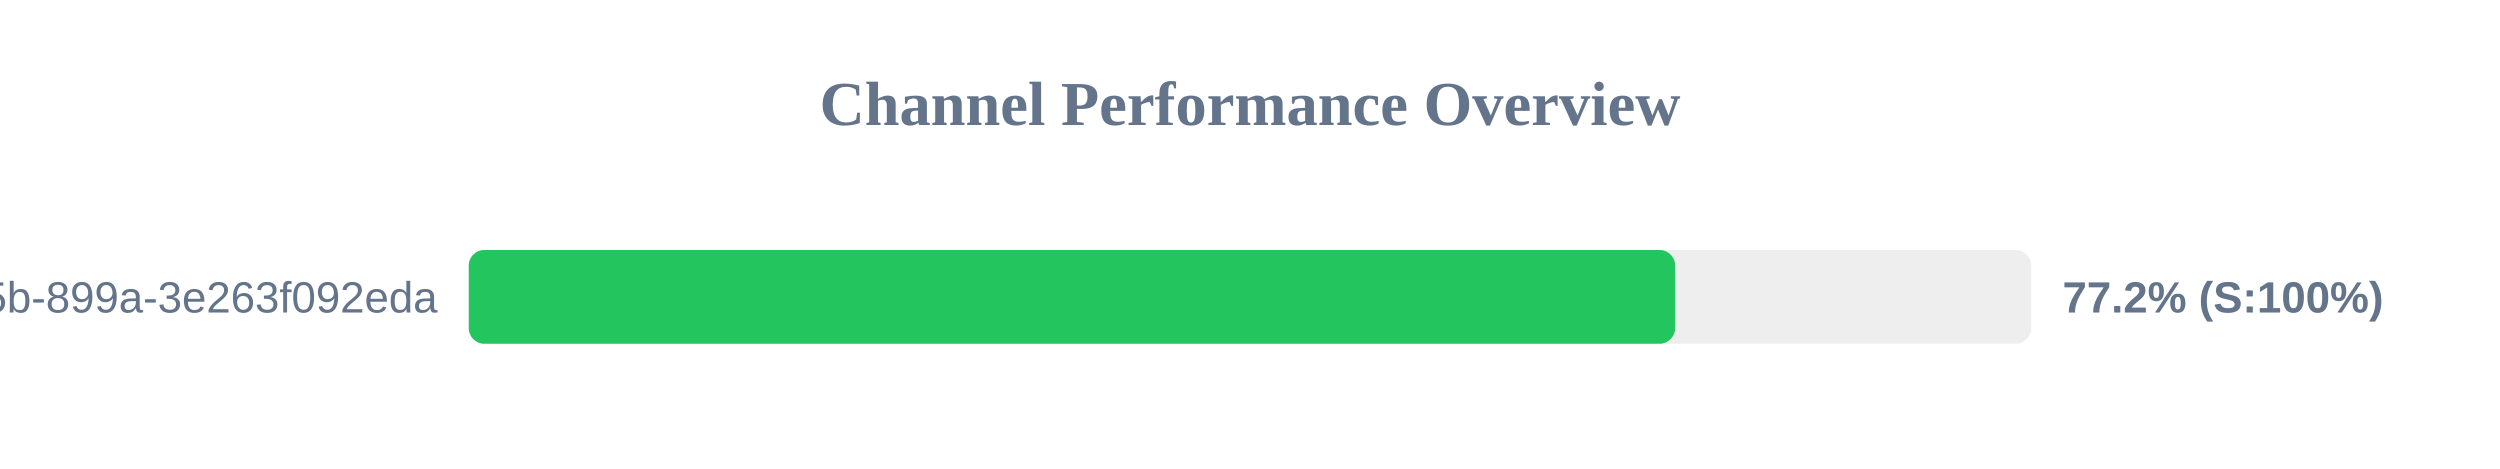
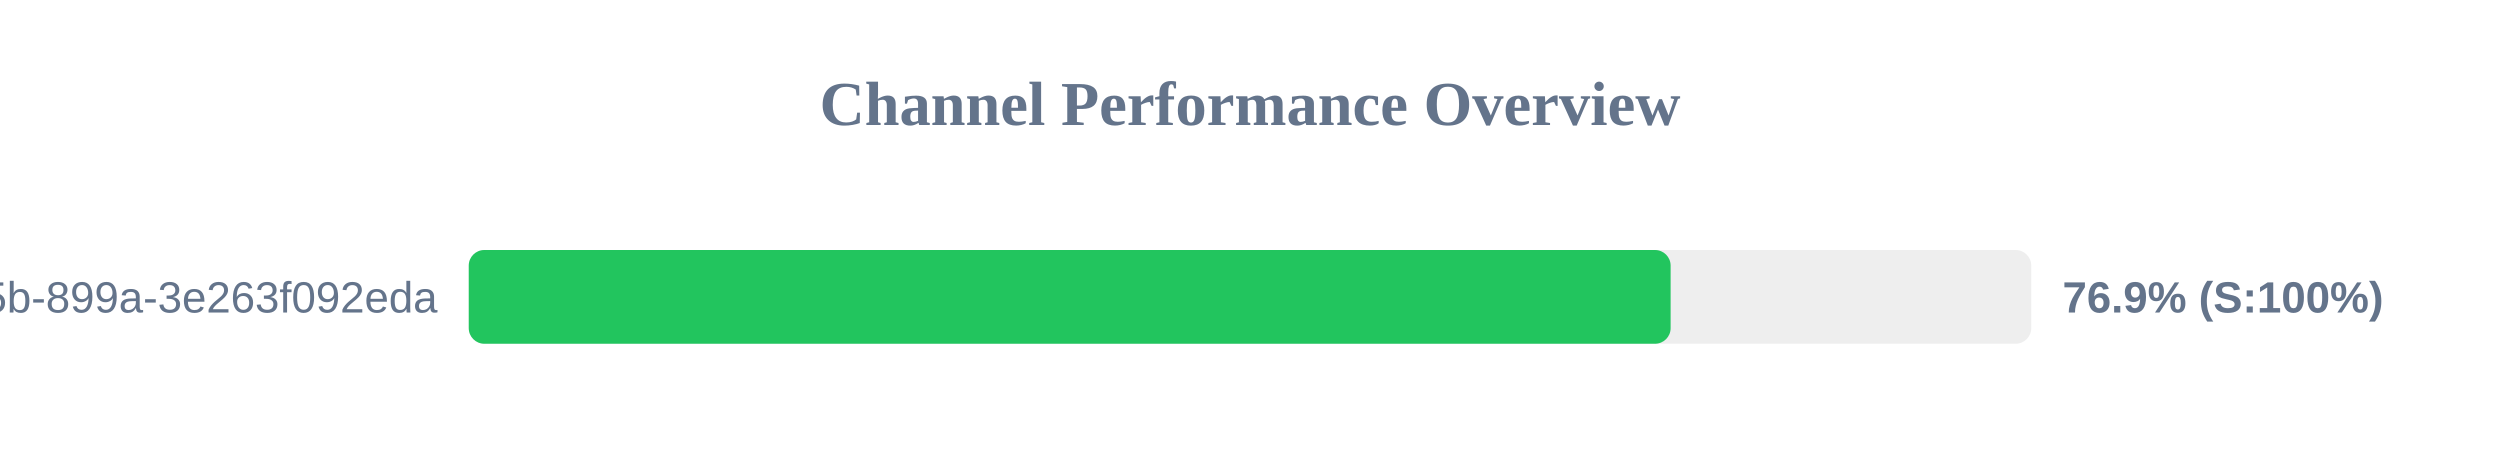
<svg xmlns="http://www.w3.org/2000/svg" width="800" height="150" version="1.1">
  <style>
        .row { font: 14px Arial; fill: #64748b; }
        .score { font: bold 14px Arial; fill: #64748b; }
    </style>
  <text x="400" y="40" text-anchor="middle" font-size="20px" font-weight="bold" fill="#64748b">Channel Performance Overview</text>
  <rect x="150" y="80" width="500" height="30" fill="#eee" rx="5" />
-   <rect x="150" y="80" width="386.05" height="30" fill="#22c55e" rx="5" />
+   <rect x="150" y="80" width="384.6" height="30" fill="#22c55e" rx="5" />
  <text x="140" y="100" text-anchor="end" class="row">?uuid=6bf726db-fb0b-405b-899a-3e263f092eda</text>
-   <text x="660" y="100" text-anchor="start" class="score">77.2% (S:100%)</text>
+   <text x="660" y="100" text-anchor="start" class="score">76.9% (S:100%)</text>
</svg>
